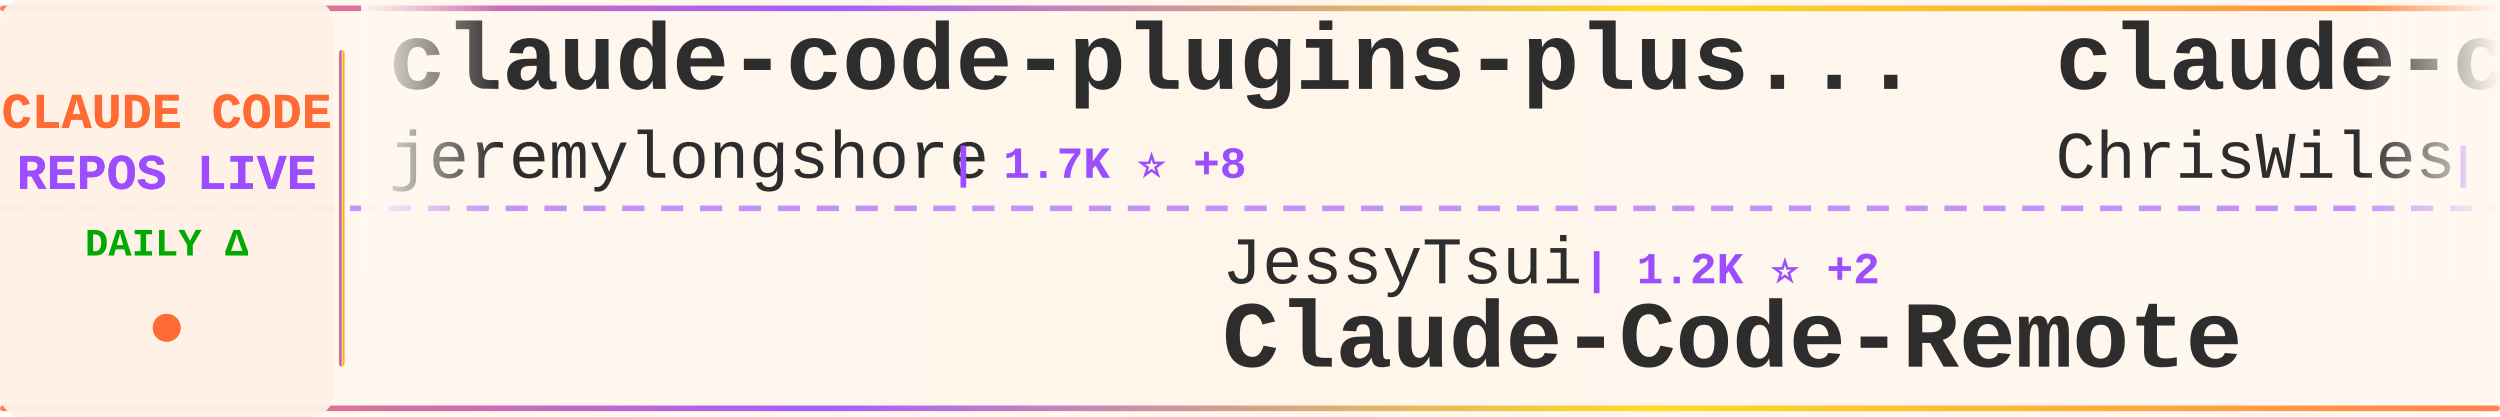
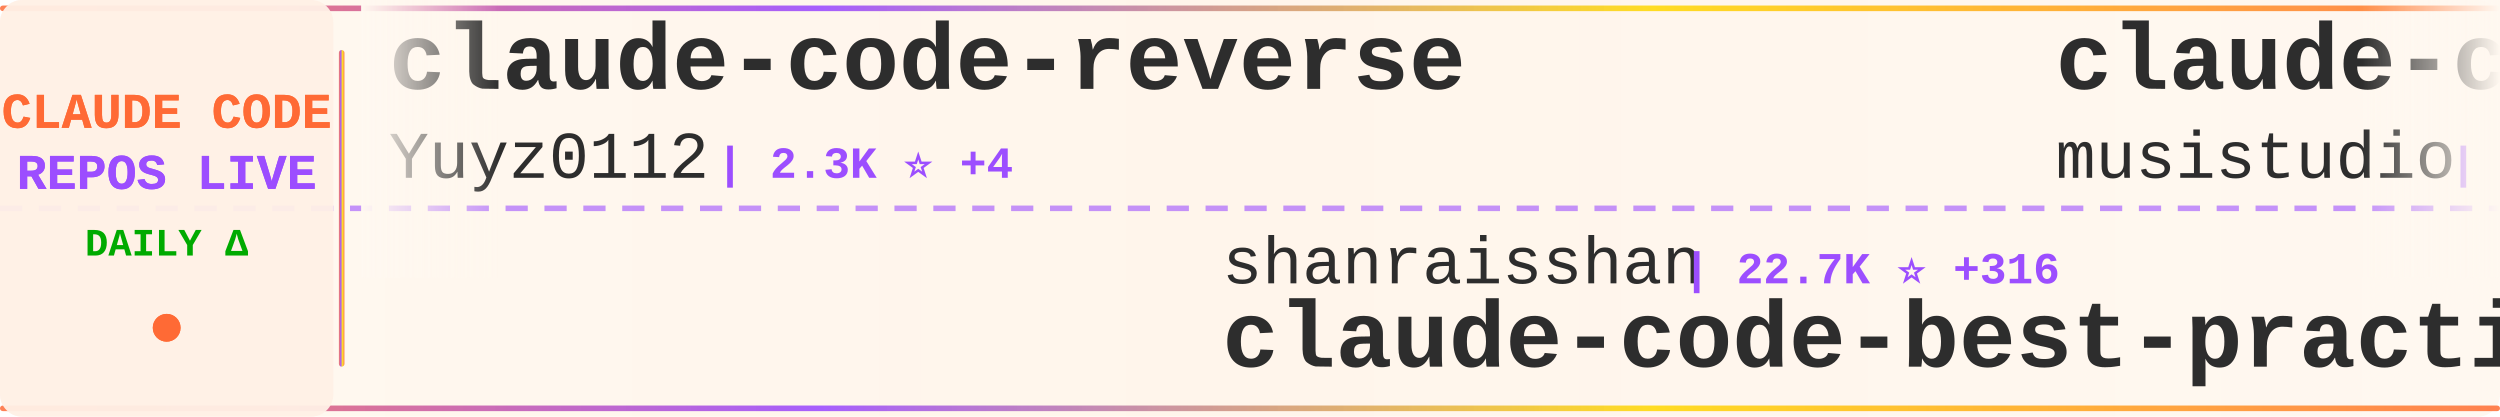
<svg xmlns="http://www.w3.org/2000/svg" width="900" height="150">
  <defs>
    <linearGradient id="tickerBg" x1="0%" y1="0%" x2="100%" y2="0%">
      <stop offset="0%" style="stop-color:#fff8f0;stop-opacity:0.98" />
      <stop offset="50%" style="stop-color:#fff5eb;stop-opacity:1" />
      <stop offset="100%" style="stop-color:#fff8f0;stop-opacity:0.98" />
    </linearGradient>
    <linearGradient id="borderGrad" x1="0%" y1="0%" x2="100%" y2="0%">
      <stop offset="0%" style="stop-color:#FF6B35;stop-opacity:0.85">
        <animate attributeName="stop-opacity" values="0.85;1;0.85" dur="2s" repeatCount="indefinite" />
      </stop>
      <stop offset="33%" style="stop-color:#9C4EFF;stop-opacity:0.9">
        <animate attributeName="stop-opacity" values="0.9;1;0.9" dur="2.2s" repeatCount="indefinite" />
      </stop>
      <stop offset="66%" style="stop-color:#FFD700;stop-opacity:0.85">
        <animate attributeName="stop-opacity" values="0.85;1;0.85" dur="1.8s" repeatCount="indefinite" />
      </stop>
      <stop offset="100%" style="stop-color:#FF6B35;stop-opacity:0.85">
        <animate attributeName="stop-opacity" values="0.85;1;0.85" dur="2s" repeatCount="indefinite" />
      </stop>
    </linearGradient>
    <filter id="textGlow">
      <feGaussianBlur stdDeviation="0.15" result="coloredBlur" />
      <feMerge>
        <feMergeNode in="coloredBlur" />
        <feMergeNode in="SourceGraphic" />
      </feMerge>
    </filter>
    <filter id="metricGlow">
      <feGaussianBlur stdDeviation="0.2" result="coloredBlur" />
      <feMerge>
        <feMergeNode in="coloredBlur" />
        <feMergeNode in="SourceGraphic" />
      </feMerge>
    </filter>
    <linearGradient id="leftFade" x1="0%" y1="0%" x2="100%" y2="0%">
      <stop offset="0%" style="stop-color:#fff8f0;stop-opacity:1" />
      <stop offset="100%" style="stop-color:#fff8f0;stop-opacity:0" />
    </linearGradient>
    <linearGradient id="rightFade" x1="0%" y1="0%" x2="100%" y2="0%">
      <stop offset="0%" style="stop-color:#fff8f0;stop-opacity:0" />
      <stop offset="100%" style="stop-color:#fff8f0;stop-opacity:1" />
    </linearGradient>
  </defs>
  <rect width="900" height="150" fill="url(#tickerBg)" rx="8" />
  <rect x="0" y="2" width="900" height="2" fill="url(#borderGrad)" rx="1" />
  <rect x="0" y="146" width="900" height="2" fill="url(#borderGrad)" rx="1" />
  <line x1="0" y1="75" x2="900" y2="75" stroke="#9C4EFF" stroke-width="2" stroke-dasharray="8 6" opacity="0.6" />
  <rect x="0" y="0" width="120" height="150" fill="#fff0e6" opacity="0.95" rx="8" />
  <text x="60" y="46" font-family="'Courier New', monospace" font-size="18" font-weight="bold" fill="#FF6B35" text-anchor="middle" filter="url(#textGlow)">
    CLAUDE CODE
  </text>
  <text x="60" y="68" font-family="'Courier New', monospace" font-size="18" font-weight="bold" fill="#9C4EFF" text-anchor="middle" filter="url(#textGlow)">
    REPOS LIVE
  </text>
  <text x="60" y="92" font-family="'Courier New', monospace" font-size="14" font-weight="bold" fill="#00aa00" text-anchor="middle">
    DAILY Δ
  </text>
  <circle cx="60" cy="118" r="5" fill="#FF6B35" filter="url(#metricGlow)">
    <animate attributeName="r" values="4;6;4" dur="1.5s" repeatCount="indefinite" />
    <animate attributeName="opacity" values="0.6;1;0.6" dur="1.5s" repeatCount="indefinite" />
  </circle>
  <rect x="122" y="18" width="2" height="114" fill="url(#borderGrad)" rx="1" />
  <clipPath id="tickerClip">
    <rect x="130" y="0" width="770" height="150" />
  </clipPath>
  <g clip-path="url(#tickerClip)">
    <g id="tickerItems">
      <animateTransform attributeName="transform" attributeType="XML" type="translate" from="0 0" to="-3000 0" dur="54s" repeatCount="indefinite" />
      <g transform="translate(0, 0)">
-         <text x="140" y="32" font-family="'Courier New', monospace" font-size="34" font-weight="bold" fill="#2d2d2d">claude-code-plugins-plus...</text>
-         <text x="140" y="64" font-family="'Courier New', monospace" font-size="24" font-weight="normal" fill="#2d2d2d" opacity="1.0">jeremylongshore</text>
-         <text x="342" y="64" font-family="'Courier New', monospace" font-size="16" font-weight="bold" fill="#9C4EFF"> | 1.7K ⭐ +8</text>
+         <text x="140" y="32" font-family="'Courier New', monospace" font-size="34" font-weight="bold" fill="#2d2d2d">claude-code-reverse</text>
+         <text x="140" y="64" font-family="'Courier New', monospace" font-size="24" font-weight="normal" fill="#2d2d2d" opacity="1.0">Yuyz0112</text>
+         <text x="258" y="64" font-family="'Courier New', monospace" font-size="16" font-weight="bold" fill="#9C4EFF"> | 2.3K ⭐ +4</text>
      </g>
      <g transform="translate(300, 0)">
-         <text x="140" y="102" font-family="'Courier New', monospace" font-size="24" font-weight="normal" fill="#2d2d2d" opacity="1.0">JessyTsui</text>
-         <text x="270" y="102" font-family="'Courier New', monospace" font-size="16" font-weight="bold" fill="#9C4EFF"> | 1.2K ⭐ +2</text>
-         <text x="140" y="132" font-family="'Courier New', monospace" font-size="34" font-weight="bold" fill="#2d2d2d">Claude-Code-Remote</text>
+         <text x="140" y="102" font-family="'Courier New', monospace" font-size="24" font-weight="normal" fill="#2d2d2d" opacity="1.0">shanraisshan</text>
+         <text x="306" y="102" font-family="'Courier New', monospace" font-size="16" font-weight="bold" fill="#9C4EFF"> | 22.7K ⭐ +316</text>
+         <text x="140" y="132" font-family="'Courier New', monospace" font-size="34" font-weight="bold" fill="#2d2d2d">claude-code-best-practic...</text>
      </g>
      <g transform="translate(600, 0)">
-         <text x="140" y="32" font-family="'Courier New', monospace" font-size="34" font-weight="bold" fill="#2d2d2d">claude-code-showcase</text>
-         <text x="140" y="64" font-family="'Courier New', monospace" font-size="24" font-weight="normal" fill="#2d2d2d" opacity="1.0">ChrisWiles</text>
-         <text x="282" y="64" font-family="'Courier New', monospace" font-size="16" font-weight="bold" fill="#9C4EFF"> | 5.6K ⭐ +11</text>
+         <text x="140" y="32" font-family="'Courier New', monospace" font-size="34" font-weight="bold" fill="#2d2d2d">claude-code-router</text>
+         <text x="140" y="64" font-family="'Courier New', monospace" font-size="24" font-weight="normal" fill="#2d2d2d" opacity="1.0">musistudio</text>
+         <text x="282" y="64" font-family="'Courier New', monospace" font-size="16" font-weight="bold" fill="#9C4EFF"> | 30.6K ⭐ +91</text>
      </g>
      <g transform="translate(900, 0)">
-         <text x="140" y="102" font-family="'Courier New', monospace" font-size="24" font-weight="normal" fill="#2d2d2d" opacity="1.0">carlvellotti</text>
-         <text x="306" y="102" font-family="'Courier New', monospace" font-size="16" font-weight="bold" fill="#9C4EFF"> | 1.7K ⭐ +3</text>
-         <text x="140" y="132" font-family="'Courier New', monospace" font-size="34" font-weight="bold" fill="#2d2d2d">claude-code-pm-course</text>
+         <text x="140" y="102" font-family="'Courier New', monospace" font-size="24" font-weight="normal" fill="#2d2d2d" opacity="1.0">farion1231</text>
+         <text x="282" y="102" font-family="'Courier New', monospace" font-size="16" font-weight="bold" fill="#9C4EFF"> | 34.5K ⭐ +516</text>
+         <text x="140" y="132" font-family="'Courier New', monospace" font-size="34" font-weight="bold" fill="#2d2d2d">cc-switch</text>
      </g>
      <g transform="translate(1200, 0)">
-         <text x="140" y="32" font-family="'Courier New', monospace" font-size="34" font-weight="bold" fill="#2d2d2d">Claude-Code-x-OpenClaw-G...</text>
-         <text x="140" y="64" font-family="'Courier New', monospace" font-size="24" font-weight="normal" fill="#2d2d2d" opacity="1.0">KimYx0207</text>
-         <text x="270" y="64" font-family="'Courier New', monospace" font-size="16" font-weight="bold" fill="#9C4EFF"> | 2.4K ⭐ +35</text>
+         <text x="140" y="32" font-family="'Courier New', monospace" font-size="34" font-weight="bold" fill="#2d2d2d">claude-code-action</text>
+         <text x="140" y="64" font-family="'Courier New', monospace" font-size="24" font-weight="normal" fill="#2d2d2d" opacity="1.0">anthropics</text>
+         <text x="282" y="64" font-family="'Courier New', monospace" font-size="16" font-weight="bold" fill="#9C4EFF"> | 6.7K ⭐ +33</text>
      </g>
      <g transform="translate(1500, 0)">
-         <text x="140" y="102" font-family="'Courier New', monospace" font-size="24" font-weight="normal" fill="#2d2d2d" opacity="1.0">anthropics</text>
-         <text x="282" y="102" font-family="'Courier New', monospace" font-size="16" font-weight="bold" fill="#9C4EFF"> | 5.9K ⭐ +46</text>
-         <text x="140" y="132" font-family="'Courier New', monospace" font-size="34" font-weight="bold" fill="#2d2d2d">claude-agent-sdk-python</text>
+         <text x="140" y="102" font-family="'Courier New', monospace" font-size="24" font-weight="normal" fill="#2d2d2d" opacity="1.0">disler</text>
+         <text x="234" y="102" font-family="'Courier New', monospace" font-size="16" font-weight="bold" fill="#9C4EFF"> | 1.3K ⭐ +3</text>
+         <text x="140" y="132" font-family="'Courier New', monospace" font-size="34" font-weight="bold" fill="#2d2d2d">claude-code-hooks-multi-...</text>
      </g>
      <g transform="translate(1800, 0)">
-         <text x="140" y="32" font-family="'Courier New', monospace" font-size="34" font-weight="bold" fill="#2d2d2d">everything-claude-code</text>
-         <text x="140" y="64" font-family="'Courier New', monospace" font-size="24" font-weight="normal" fill="#2d2d2d" opacity="1.0">affaan-m</text>
-         <text x="258" y="64" font-family="'Courier New', monospace" font-size="16" font-weight="bold" fill="#9C4EFF"> | 112.0K ⭐ +2.1K</text>
+         <text x="140" y="32" font-family="'Courier New', monospace" font-size="34" font-weight="bold" fill="#2d2d2d">claude-agent-sdk-demos</text>
+         <text x="140" y="64" font-family="'Courier New', monospace" font-size="24" font-weight="normal" fill="#2d2d2d" opacity="1.0">anthropics</text>
+         <text x="282" y="64" font-family="'Courier New', monospace" font-size="16" font-weight="bold" fill="#9C4EFF"> | 2.0K ⭐ +36</text>
      </g>
      <g transform="translate(2100, 0)">
-         <text x="140" y="102" font-family="'Courier New', monospace" font-size="24" font-weight="normal" fill="#2d2d2d" opacity="1.0">rohitg00</text>
-         <text x="258" y="102" font-family="'Courier New', monospace" font-size="16" font-weight="bold" fill="#9C4EFF"> | 923 ⭐ +16</text>
-         <text x="140" y="132" font-family="'Courier New', monospace" font-size="34" font-weight="bold" fill="#2d2d2d">awesome-claude-code-tool...</text>
+         <text x="140" y="102" font-family="'Courier New', monospace" font-size="24" font-weight="normal" fill="#2d2d2d" opacity="1.0">wshobson</text>
+         <text x="258" y="102" font-family="'Courier New', monospace" font-size="16" font-weight="bold" fill="#9C4EFF"> | 32.4K ⭐ +72</text>
+         <text x="140" y="132" font-family="'Courier New', monospace" font-size="34" font-weight="bold" fill="#2d2d2d">agents</text>
      </g>
      <g transform="translate(2400, 0)">
-         <text x="140" y="32" font-family="'Courier New', monospace" font-size="34" font-weight="bold" fill="#2d2d2d">claude-code-hub</text>
-         <text x="140" y="64" font-family="'Courier New', monospace" font-size="24" font-weight="normal" fill="#2d2d2d" opacity="1.0">ding113</text>
-         <text x="246" y="64" font-family="'Courier New', monospace" font-size="16" font-weight="bold" fill="#9C4EFF"> | 2.2K ⭐ +27</text>
+         <text x="140" y="32" font-family="'Courier New', monospace" font-size="34" font-weight="bold" fill="#2d2d2d">claude-code-settings</text>
+         <text x="140" y="64" font-family="'Courier New', monospace" font-size="24" font-weight="normal" fill="#2d2d2d" opacity="1.0">feiskyer</text>
+         <text x="258" y="64" font-family="'Courier New', monospace" font-size="16" font-weight="bold" fill="#9C4EFF"> | 1.4K ⭐ +5</text>
      </g>
      <g transform="translate(2700, 0)">
-         <text x="140" y="102" font-family="'Courier New', monospace" font-size="24" font-weight="normal" fill="#2d2d2d" opacity="1.0">anthropics</text>
-         <text x="282" y="102" font-family="'Courier New', monospace" font-size="16" font-weight="bold" fill="#9C4EFF"> | 1.9K ⭐ +23</text>
-         <text x="140" y="132" font-family="'Courier New', monospace" font-size="34" font-weight="bold" fill="#2d2d2d">claude-agent-sdk-demos</text>
+         <text x="140" y="102" font-family="'Courier New', monospace" font-size="24" font-weight="normal" fill="#2d2d2d" opacity="1.0">alirezarezvani</text>
+         <text x="330" y="102" font-family="'Courier New', monospace" font-size="16" font-weight="bold" fill="#9C4EFF"> | 650 ⭐ +2</text>
+         <text x="140" y="132" font-family="'Courier New', monospace" font-size="34" font-weight="bold" fill="#2d2d2d">claude-code-tresor</text>
      </g>
      <g transform="translate(3000, 0)">
-         <text x="140" y="32" font-family="'Courier New', monospace" font-size="34" font-weight="bold" fill="#2d2d2d">claude-code-plugins-plus...</text>
-         <text x="140" y="64" font-family="'Courier New', monospace" font-size="24" font-weight="normal" fill="#2d2d2d" opacity="1.0">jeremylongshore</text>
-         <text x="342" y="64" font-family="'Courier New', monospace" font-size="16" font-weight="bold" fill="#9C4EFF"> | 1.7K ⭐ +8</text>
+         <text x="140" y="32" font-family="'Courier New', monospace" font-size="34" font-weight="bold" fill="#2d2d2d">claude-code-reverse</text>
+         <text x="140" y="64" font-family="'Courier New', monospace" font-size="24" font-weight="normal" fill="#2d2d2d" opacity="1.0">Yuyz0112</text>
+         <text x="258" y="64" font-family="'Courier New', monospace" font-size="16" font-weight="bold" fill="#9C4EFF"> | 2.3K ⭐ +4</text>
      </g>
      <g transform="translate(3300, 0)">
-         <text x="140" y="102" font-family="'Courier New', monospace" font-size="24" font-weight="normal" fill="#2d2d2d" opacity="1.0">JessyTsui</text>
-         <text x="270" y="102" font-family="'Courier New', monospace" font-size="16" font-weight="bold" fill="#9C4EFF"> | 1.2K ⭐ +2</text>
-         <text x="140" y="132" font-family="'Courier New', monospace" font-size="34" font-weight="bold" fill="#2d2d2d">Claude-Code-Remote</text>
+         <text x="140" y="102" font-family="'Courier New', monospace" font-size="24" font-weight="normal" fill="#2d2d2d" opacity="1.0">shanraisshan</text>
+         <text x="306" y="102" font-family="'Courier New', monospace" font-size="16" font-weight="bold" fill="#9C4EFF"> | 22.7K ⭐ +316</text>
+         <text x="140" y="132" font-family="'Courier New', monospace" font-size="34" font-weight="bold" fill="#2d2d2d">claude-code-best-practic...</text>
      </g>
      <g transform="translate(3600, 0)">
-         <text x="140" y="32" font-family="'Courier New', monospace" font-size="34" font-weight="bold" fill="#2d2d2d">claude-code-showcase</text>
-         <text x="140" y="64" font-family="'Courier New', monospace" font-size="24" font-weight="normal" fill="#2d2d2d" opacity="1.0">ChrisWiles</text>
-         <text x="282" y="64" font-family="'Courier New', monospace" font-size="16" font-weight="bold" fill="#9C4EFF"> | 5.6K ⭐ +11</text>
+         <text x="140" y="32" font-family="'Courier New', monospace" font-size="34" font-weight="bold" fill="#2d2d2d">claude-code-router</text>
+         <text x="140" y="64" font-family="'Courier New', monospace" font-size="24" font-weight="normal" fill="#2d2d2d" opacity="1.0">musistudio</text>
+         <text x="282" y="64" font-family="'Courier New', monospace" font-size="16" font-weight="bold" fill="#9C4EFF"> | 30.6K ⭐ +91</text>
      </g>
      <g transform="translate(3900, 0)">
-         <text x="140" y="102" font-family="'Courier New', monospace" font-size="24" font-weight="normal" fill="#2d2d2d" opacity="1.0">carlvellotti</text>
-         <text x="306" y="102" font-family="'Courier New', monospace" font-size="16" font-weight="bold" fill="#9C4EFF"> | 1.7K ⭐ +3</text>
-         <text x="140" y="132" font-family="'Courier New', monospace" font-size="34" font-weight="bold" fill="#2d2d2d">claude-code-pm-course</text>
+         <text x="140" y="102" font-family="'Courier New', monospace" font-size="24" font-weight="normal" fill="#2d2d2d" opacity="1.0">farion1231</text>
+         <text x="282" y="102" font-family="'Courier New', monospace" font-size="16" font-weight="bold" fill="#9C4EFF"> | 34.5K ⭐ +516</text>
+         <text x="140" y="132" font-family="'Courier New', monospace" font-size="34" font-weight="bold" fill="#2d2d2d">cc-switch</text>
      </g>
    </g>
  </g>
  <rect x="130" y="0" width="50" height="100" fill="url(#leftFade)" />
  <rect x="850" y="0" width="50" height="100" fill="url(#rightFade)" />
</svg>
